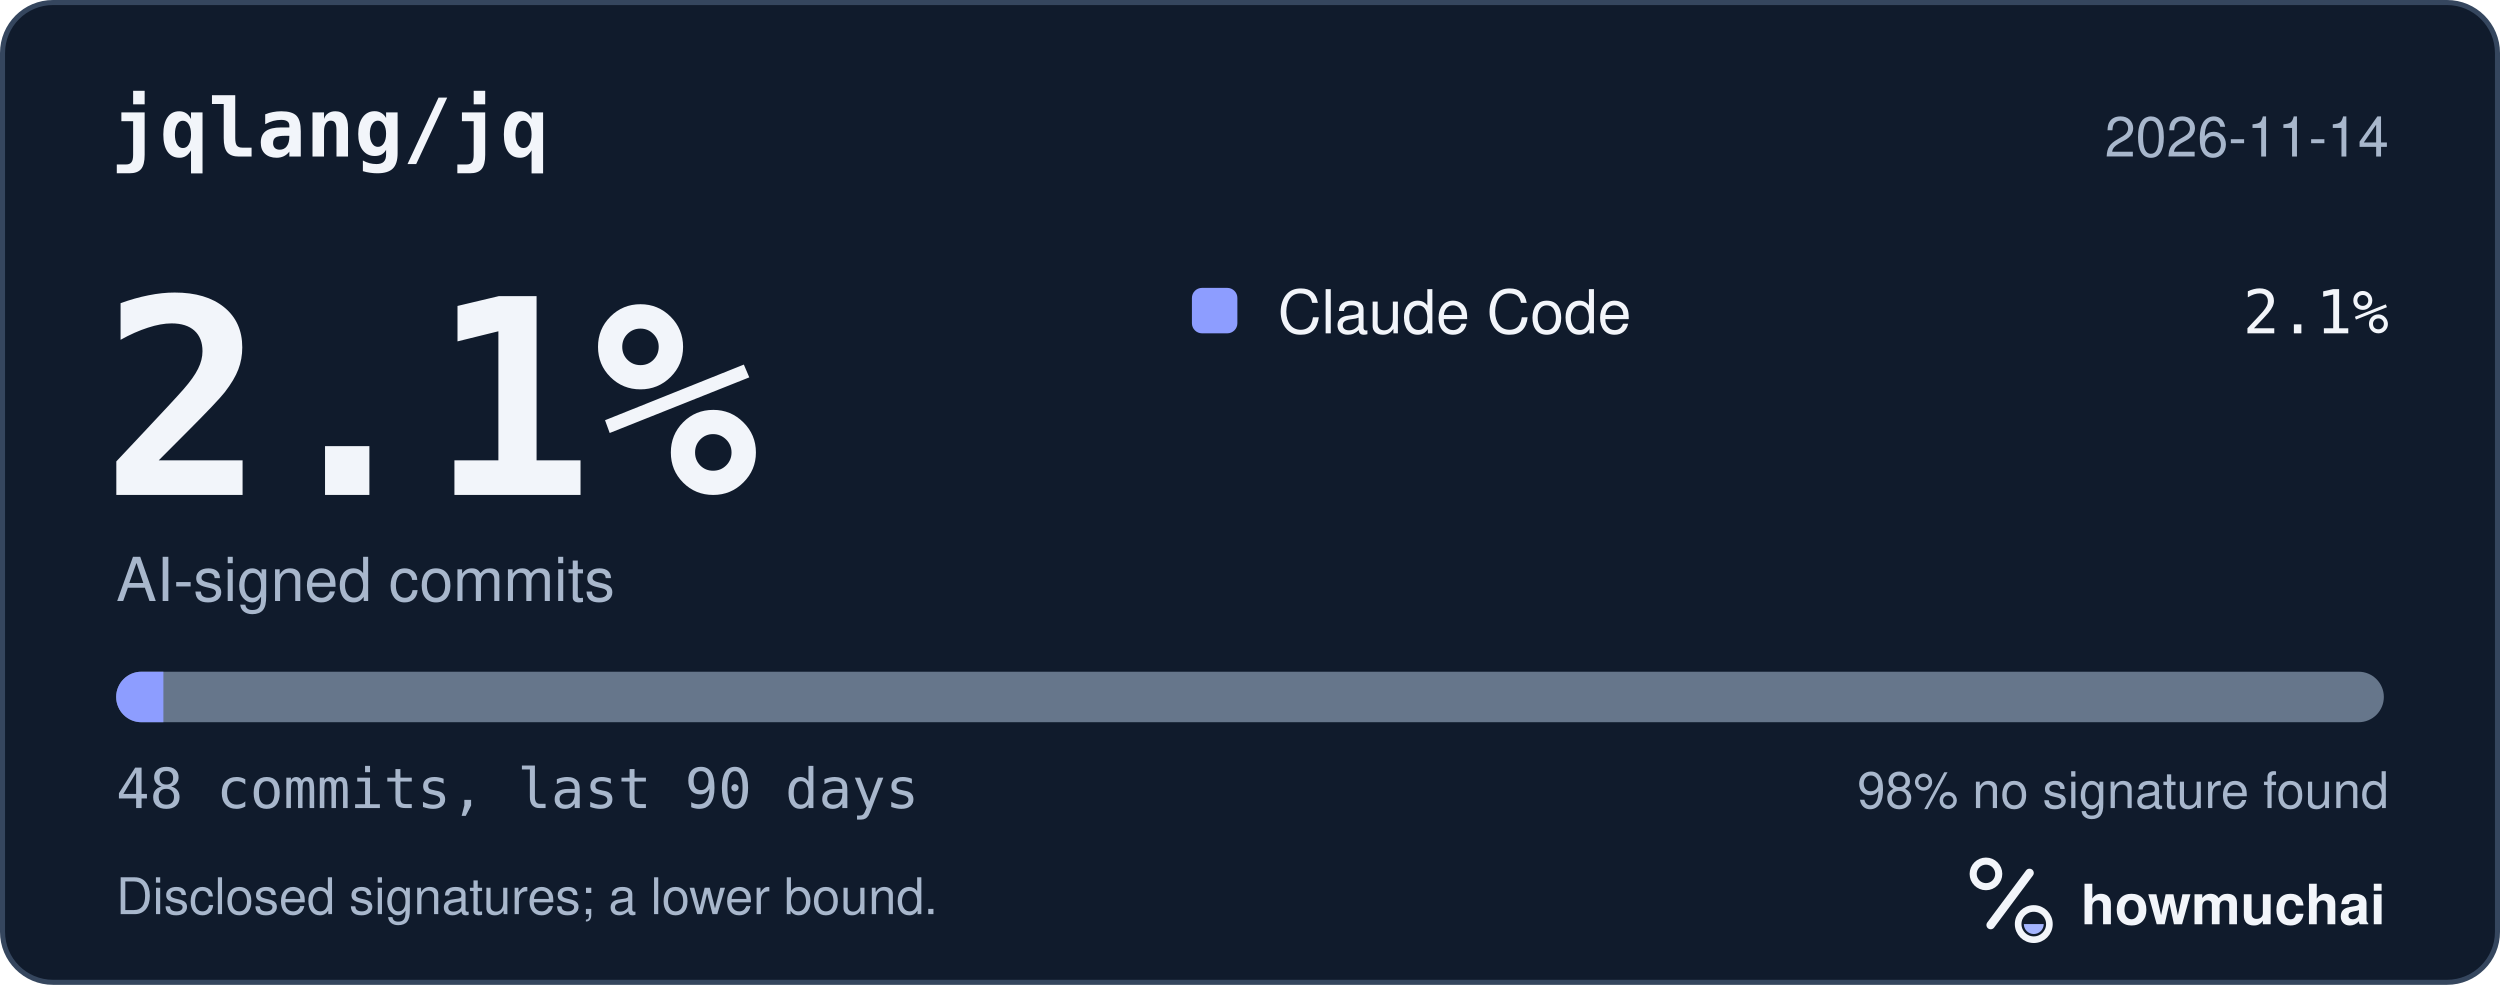
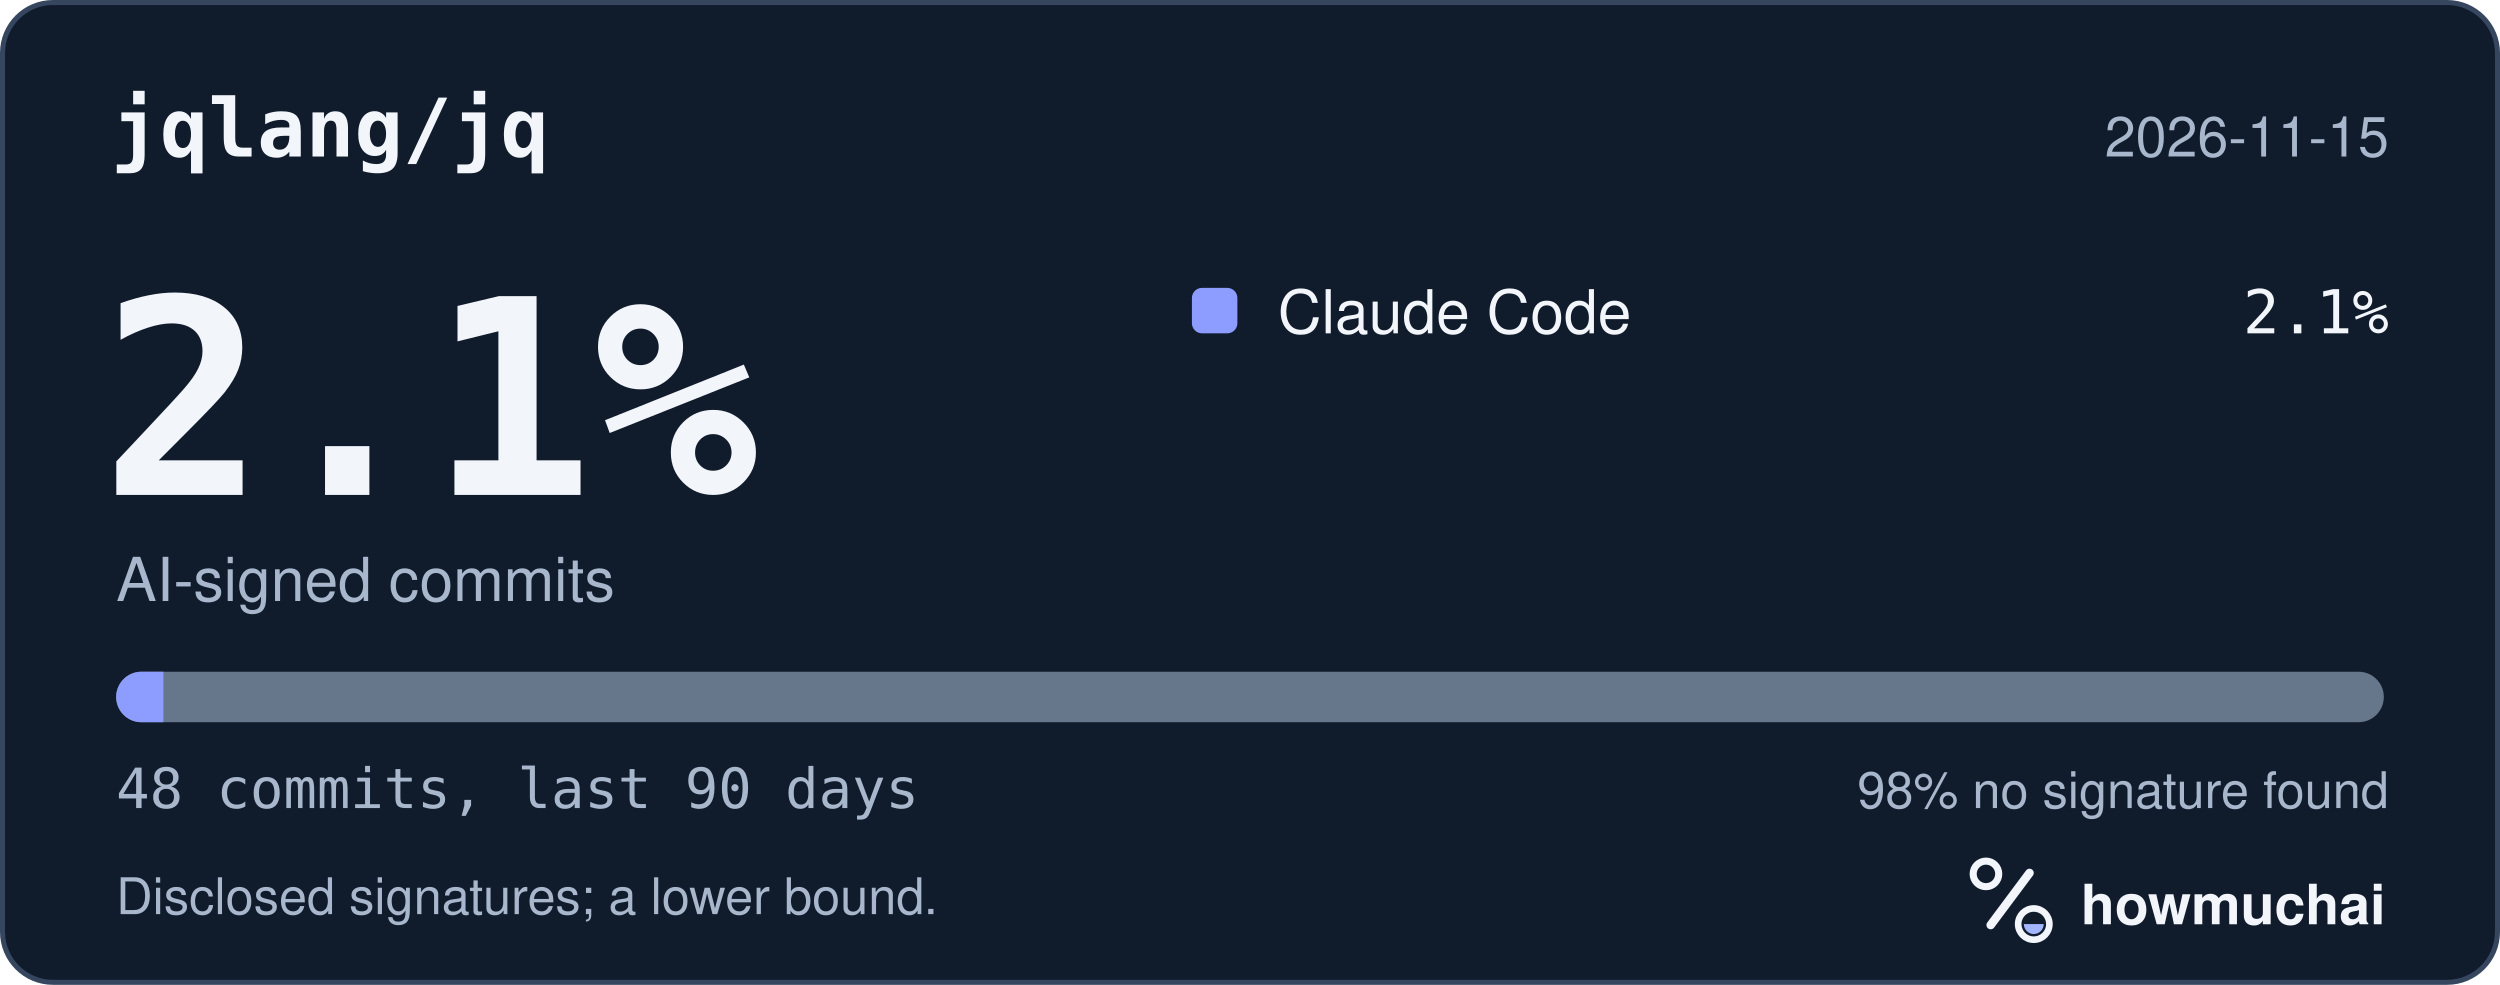
<svg xmlns="http://www.w3.org/2000/svg" width="495" height="195" viewBox="0 0 495 195" role="img" aria-labelledby="hm-t hm-d">
  <rect x="0.5" y="0.5" width="494" height="194" rx="10" fill="#101B2C" stroke="#35465E" />
  <text x="22" y="31" fill="#F2F5FA" font-family="ui-monospace, SF Mono, Menlo, Consolas, IBM Plex Mono, monospace" font-size="16" font-weight="600">jqlang/jq</text>
-   <text x="473" y="31" fill="#A8B7CC" font-family="-apple-system, BlinkMacSystemFont, Segoe UI, Helvetica, Arial, Fira Sans, sans-serif" font-size="11" text-anchor="end">2026-11-14</text>
+   <text x="473" y="31" fill="#A8B7CC" font-family="-apple-system, BlinkMacSystemFont, Segoe UI, Helvetica, Arial, Fira Sans, sans-serif" font-size="11" text-anchor="end">2026-11-15</text>
  <text x="20" y="98" fill="#F2F5FA" font-family="ui-monospace, SF Mono, Menlo, Consolas, IBM Plex Mono, monospace" font-size="54" font-weight="700">2.1%</text>
  <text x="23" y="119" fill="#A8B7CC" font-family="-apple-system, BlinkMacSystemFont, Segoe UI, Helvetica, Arial, Fira Sans, sans-serif" font-size="12">AI-signed commits</text>
  <rect x="236" y="57" width="9" height="9" rx="2" fill="#8D9DFF" />
  <text x="253" y="66" fill="#F2F5FA" font-family="-apple-system, BlinkMacSystemFont, Segoe UI, Helvetica, Arial, Fira Sans, sans-serif" font-size="12">Claude Code</text>
  <text x="473" y="66" fill="#F2F5FA" font-family="ui-monospace, SF Mono, Menlo, Consolas, IBM Plex Mono, monospace" font-size="12" text-anchor="end">2.1%</text>
  <defs>
    <clipPath id="hm-bar">
      <rect x="23" y="133" width="449" height="10" rx="5" />
    </clipPath>
  </defs>
  <rect x="23" y="133" width="449" height="10" rx="5" fill="#66768B" />
  <g clip-path="url(#hm-bar)">
    <rect x="23.00" y="133" width="9.35" height="10" fill="#8D9DFF" />
  </g>
  <text x="23" y="160" fill="#A8B7CC" font-family="ui-monospace, SF Mono, Menlo, Consolas, IBM Plex Mono, monospace" font-size="11">48 commits, last 90 days</text>
  <text x="473" y="160" fill="#A8B7CC" font-family="-apple-system, BlinkMacSystemFont, Segoe UI, Helvetica, Arial, Fira Sans, sans-serif" font-size="10" text-anchor="end">98% no signature found</text>
  <text x="23" y="181" fill="#A8B7CC" font-family="-apple-system, BlinkMacSystemFont, Segoe UI, Helvetica, Arial, Fira Sans, sans-serif" font-size="10">Disclosed signatures; a lower bound.</text>
  <g transform="translate(386 166) scale(0.046875)">
    <circle cx="154" cy="150" r="54" fill="none" stroke="#F2F5FA" stroke-width="30" />
    <path d="M174 366 338 146" fill="none" stroke="#F2F5FA" stroke-width="36" stroke-linecap="round" />
    <circle cx="356" cy="362" r="66" fill="none" stroke="#F2F5FA" stroke-width="28" />
    <path d="M314 362a42 42 0 0 0 84 0Z" fill="#A4B5FF" />
  </g>
  <text x="412" y="183" fill="#F2F5FA" font-family="-apple-system, BlinkMacSystemFont, Segoe UI, Helvetica, Arial, Fira Sans, sans-serif" font-size="11" font-weight="650">howmuchai</text>
</svg>
